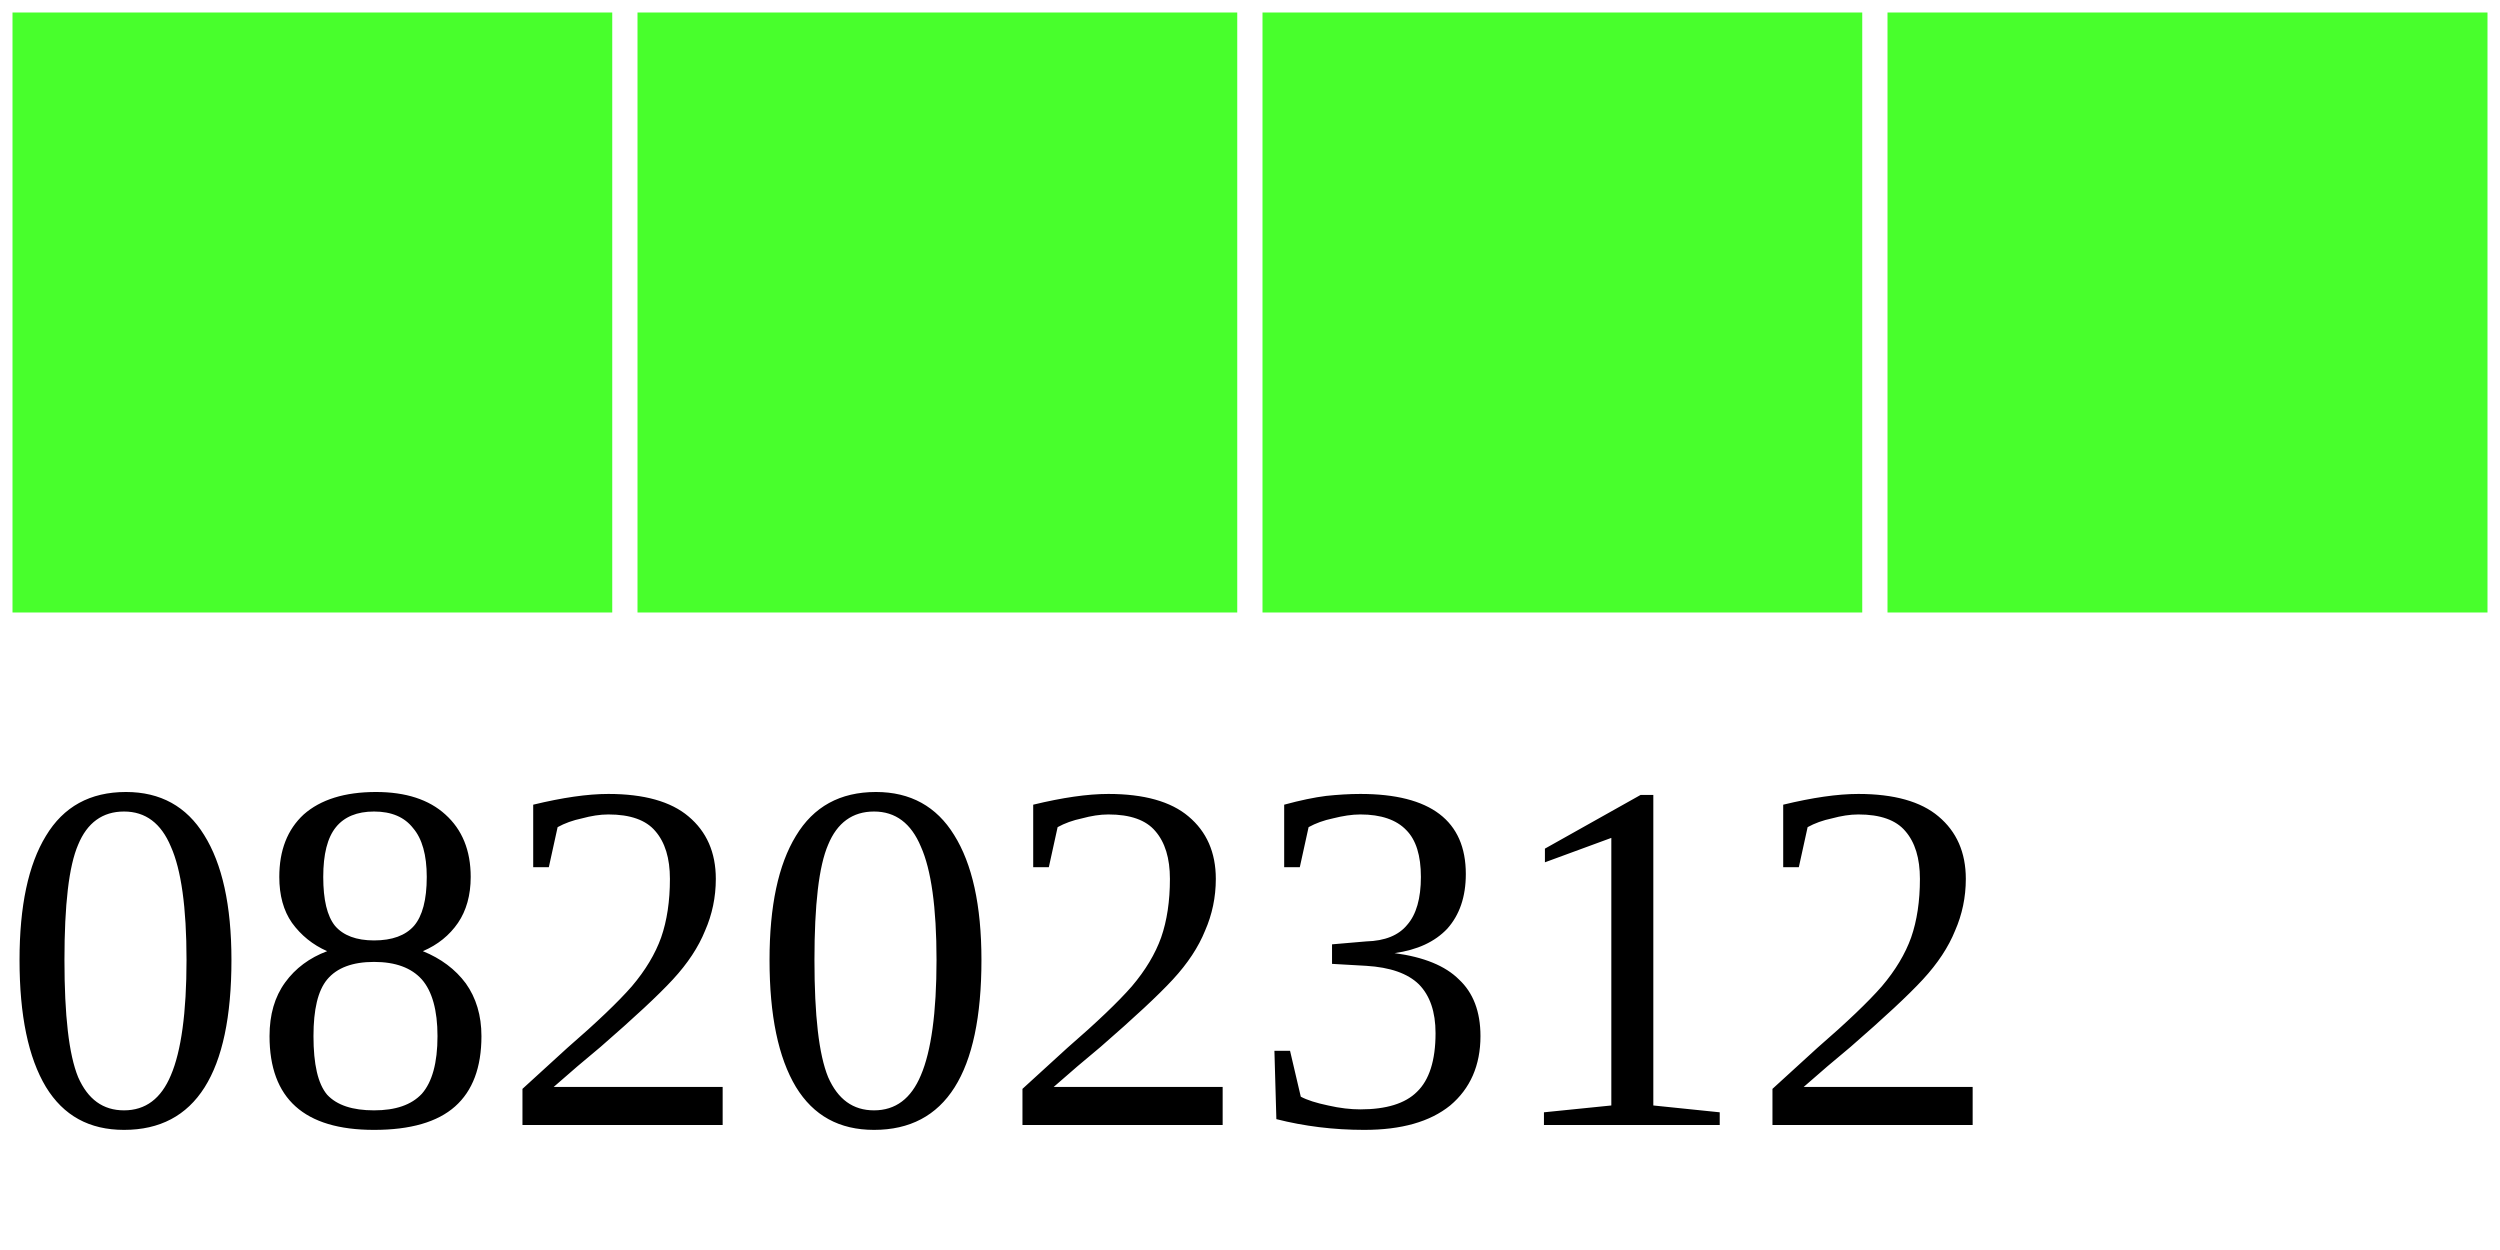
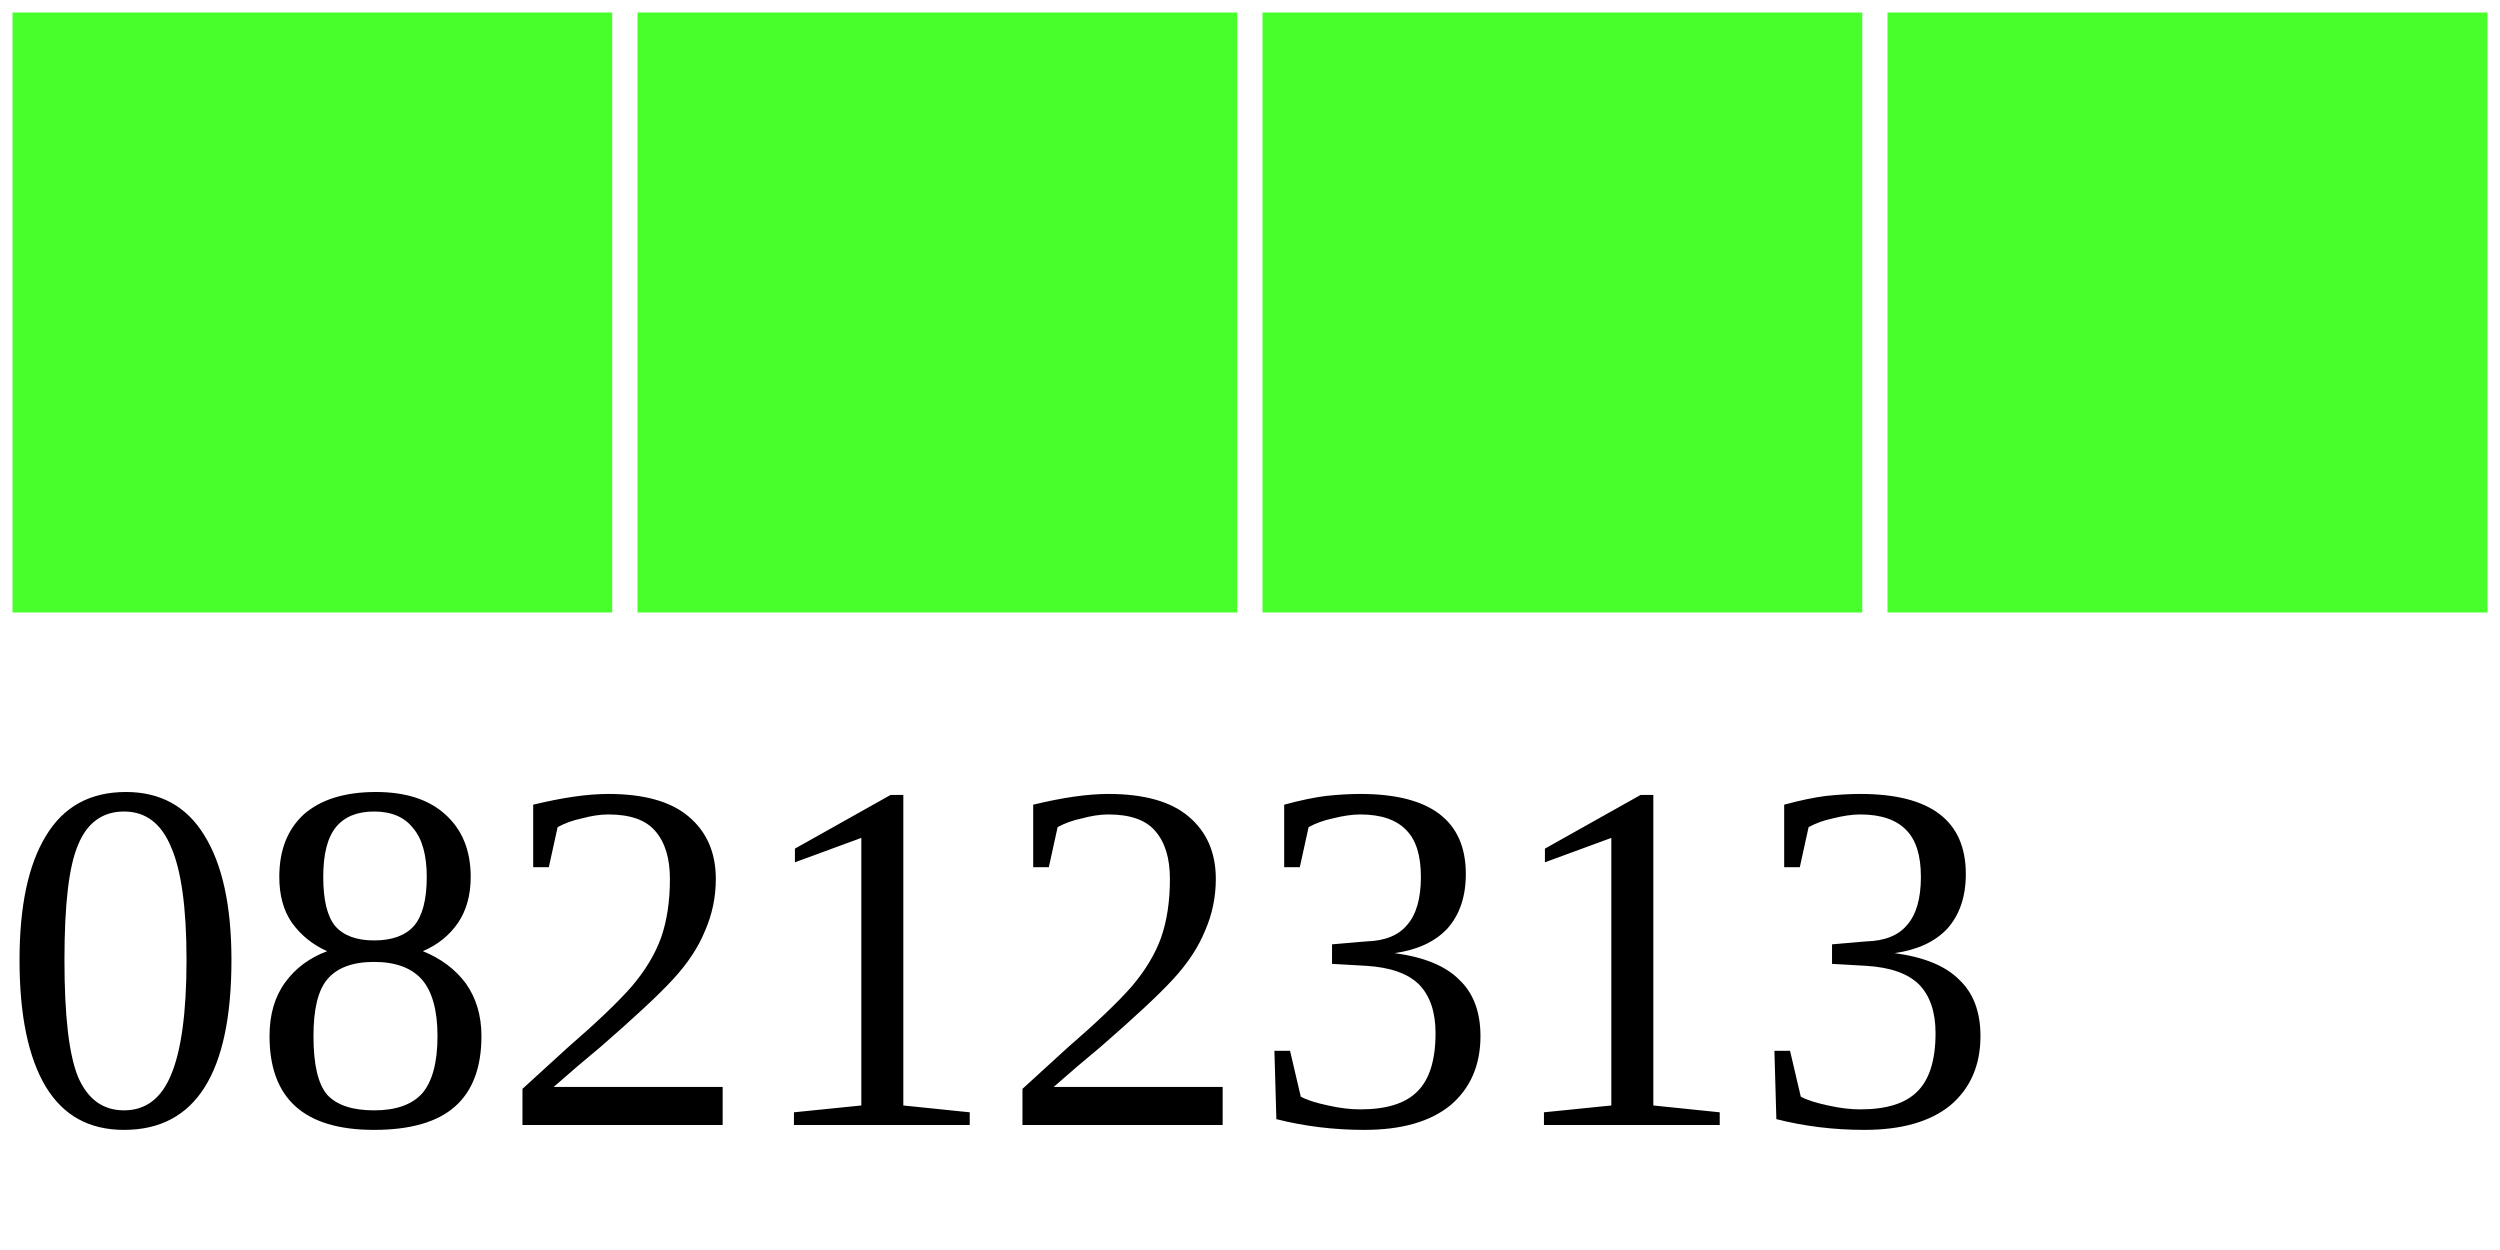
<svg xmlns="http://www.w3.org/2000/svg" width="40" height="20">
  <g>
    <rect width="10" height="10" style="fill:#48FF2C;stroke-width:0.4;stroke:rgb(255,255,255)" x="0" />
    <rect width="10" height="10" style="fill:#48FF2C;stroke-width:0.4;stroke:rgb(255,255,255)" x="10" />
    <rect width="10" height="10" style="fill:#48FF2C;stroke-width:0.4;stroke:rgb(255,255,255)" x="20" />
    <rect width="10" height="10" style="fill:#48FF2C;stroke-width:0.4;stroke:rgb(255,255,255)" x="30" />
-     <text x="0" y="18" fill="black" font-size="8">08202312</text>
+     <text x="0" y="18" fill="black" font-size="8">08212313</text>
  </g>
</svg>
